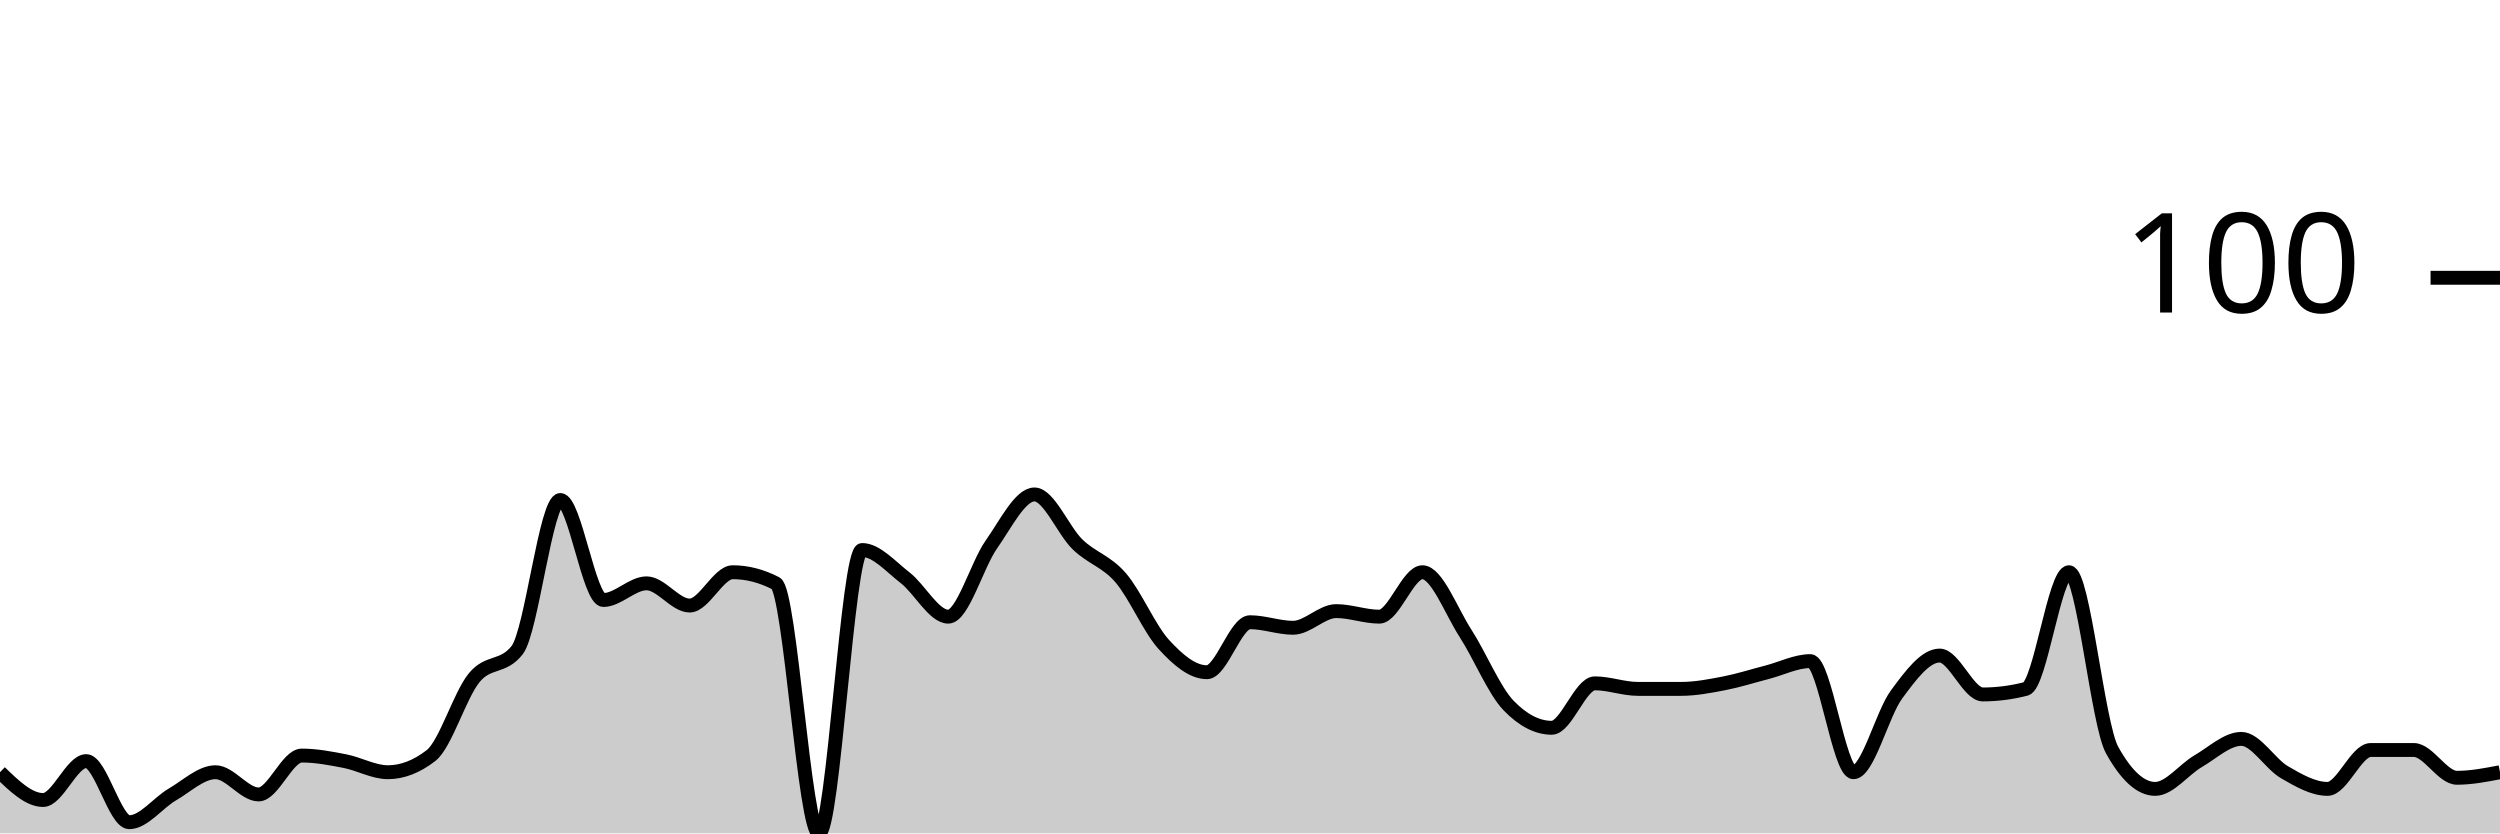
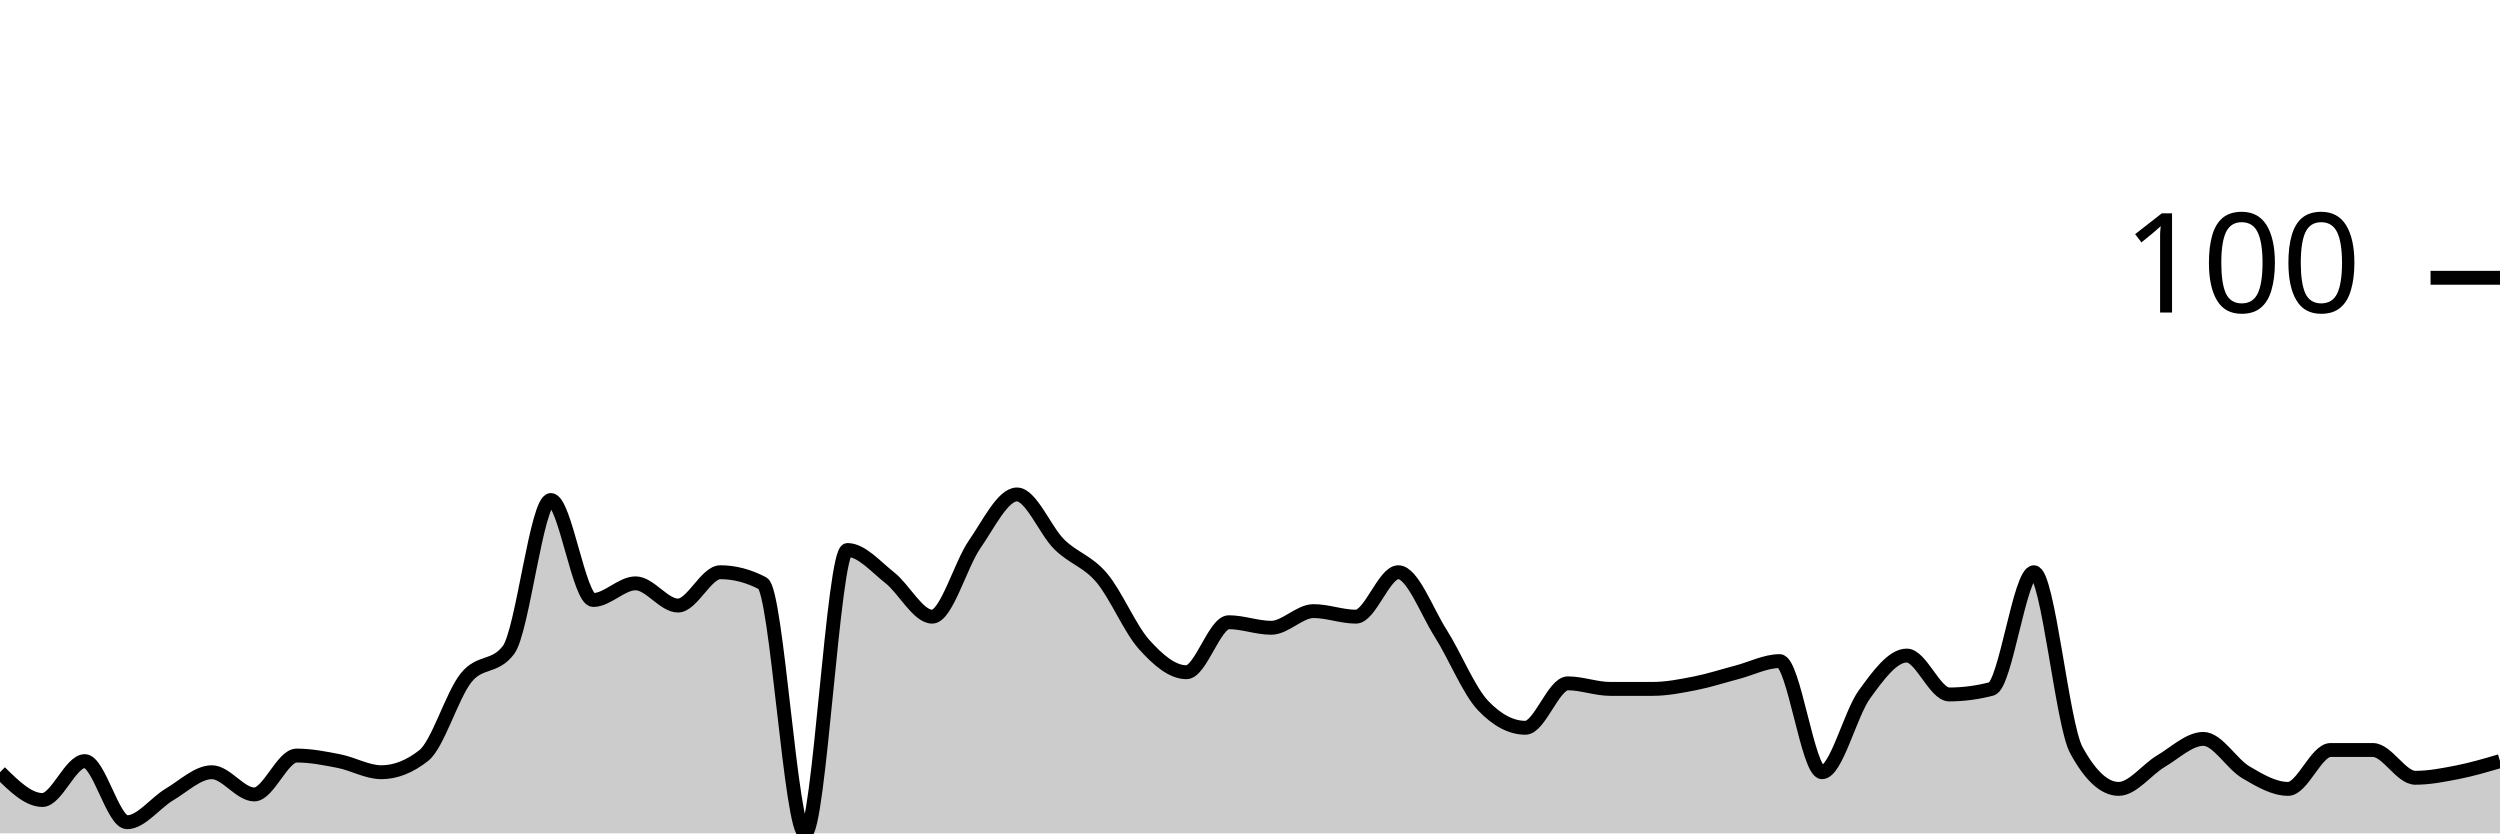
<svg xmlns="http://www.w3.org/2000/svg" viewBox="0 0 180 60">
  <g transform="translate(0,20)">
-     <path class="area" fill="rgba(0, 0, 0, 0.2)" d="M0,35.6C1.034,36.6,2.069,37.6,3.103,37.6C4.138,37.6,5.172,34.8,6.207,34.8C7.241,34.8,8.276,39.2,9.31,39.2C10.345,39.2,11.379,37.8,12.414,37.2C13.448,36.6,14.483,35.6,15.517,35.6C16.552,35.6,17.586,37.2,18.621,37.2C19.655,37.2,20.69,34.4,21.724,34.4C22.759,34.4,23.793,34.6,24.828,34.8C25.862,35,26.897,35.6,27.931,35.6C28.966,35.6,30,35.2,31.034,34.4C32.069,33.6,33.103,30.067,34.138,28.8C35.172,27.533,36.207,28.133,37.241,26.8C38.276,25.467,39.31,16,40.345,16C41.379,16,42.414,23.2,43.448,23.2C44.483,23.2,45.517,22,46.552,22C47.586,22,48.621,23.6,49.655,23.6C50.69,23.6,51.724,21.2,52.759,21.2C53.793,21.2,54.828,21.467,55.862,22C56.897,22.533,57.931,40,58.966,40C60,40,61.034,19.6,62.069,19.6C63.103,19.6,64.138,20.8,65.172,21.6C66.207,22.4,67.241,24.4,68.276,24.4C69.31,24.4,70.345,20.667,71.379,19.2C72.414,17.733,73.448,15.6,74.483,15.6C75.517,15.6,76.552,18.2,77.586,19.2C78.621,20.2,79.655,20.4,80.69,21.6C81.724,22.8,82.759,25.267,83.793,26.4C84.828,27.533,85.862,28.4,86.897,28.4C87.931,28.4,88.966,24.8,90,24.8C91.034,24.8,92.069,25.2,93.103,25.2C94.138,25.2,95.172,24,96.207,24C97.241,24,98.276,24.4,99.31,24.4C100.345,24.4,101.379,21.2,102.414,21.2C103.448,21.2,104.483,24,105.517,25.6C106.552,27.2,107.586,29.733,108.621,30.8C109.655,31.867,110.69,32.4,111.724,32.4C112.759,32.4,113.793,29.2,114.828,29.2C115.862,29.2,116.897,29.6,117.931,29.6C118.966,29.6,120,29.6,121.034,29.6C122.069,29.6,123.103,29.4,124.138,29.2C125.172,29,126.207,28.667,127.241,28.4C128.276,28.133,129.31,27.6,130.345,27.6C131.379,27.6,132.414,35.6,133.448,35.6C134.483,35.6,135.517,31.4,136.552,30C137.586,28.6,138.621,27.2,139.655,27.2C140.69,27.2,141.724,30,142.759,30C143.793,30,144.828,29.867,145.862,29.6C146.897,29.333,147.931,21.2,148.966,21.2C150,21.2,151.034,32.133,152.069,34C153.103,35.867,154.138,36.8,155.172,36.8C156.207,36.8,157.241,35.4,158.276,34.8C159.31,34.2,160.345,33.2,161.379,33.2C162.414,33.2,163.448,35,164.483,35.6C165.517,36.2,166.552,36.8,167.586,36.8C168.621,36.8,169.655,34,170.69,34C171.724,34,172.759,34,173.793,34C174.828,34,175.862,36,176.897,36C177.931,36,178.966,35.8,180,35.6L180,40C178.966,40,177.931,40,176.897,40C175.862,40,174.828,40,173.793,40C172.759,40,171.724,40,170.69,40C169.655,40,168.621,40,167.586,40C166.552,40,165.517,40,164.483,40C163.448,40,162.414,40,161.379,40C160.345,40,159.31,40,158.276,40C157.241,40,156.207,40,155.172,40C154.138,40,153.103,40,152.069,40C151.034,40,150,40,148.966,40C147.931,40,146.897,40,145.862,40C144.828,40,143.793,40,142.759,40C141.724,40,140.69,40,139.655,40C138.621,40,137.586,40,136.552,40C135.517,40,134.483,40,133.448,40C132.414,40,131.379,40,130.345,40C129.31,40,128.276,40,127.241,40C126.207,40,125.172,40,124.138,40C123.103,40,122.069,40,121.034,40C120,40,118.966,40,117.931,40C116.897,40,115.862,40,114.828,40C113.793,40,112.759,40,111.724,40C110.69,40,109.655,40,108.621,40C107.586,40,106.552,40,105.517,40C104.483,40,103.448,40,102.414,40C101.379,40,100.345,40,99.31,40C98.276,40,97.241,40,96.207,40C95.172,40,94.138,40,93.103,40C92.069,40,91.034,40,90,40C88.966,40,87.931,40,86.897,40C85.862,40,84.828,40,83.793,40C82.759,40,81.724,40,80.69,40C79.655,40,78.621,40,77.586,40C76.552,40,75.517,40,74.483,40C73.448,40,72.414,40,71.379,40C70.345,40,69.31,40,68.276,40C67.241,40,66.207,40,65.172,40C64.138,40,63.103,40,62.069,40C61.034,40,60,40,58.966,40C57.931,40,56.897,40,55.862,40C54.828,40,53.793,40,52.759,40C51.724,40,50.69,40,49.655,40C48.621,40,47.586,40,46.552,40C45.517,40,44.483,40,43.448,40C42.414,40,41.379,40,40.345,40C39.31,40,38.276,40,37.241,40C36.207,40,35.172,40,34.138,40C33.103,40,32.069,40,31.034,40C30,40,28.966,40,27.931,40C26.897,40,25.862,40,24.828,40C23.793,40,22.759,40,21.724,40C20.69,40,19.655,40,18.621,40C17.586,40,16.552,40,15.517,40C14.483,40,13.448,40,12.414,40C11.379,40,10.345,40,9.31,40C8.276,40,7.241,40,6.207,40C5.172,40,4.138,40,3.103,40C2.069,40,1.034,40,0,40Z" />
-     <path class="line" stroke="black" fill="none" d="M0,35.6C1.034,36.6,2.069,37.6,3.103,37.6C4.138,37.6,5.172,34.8,6.207,34.8C7.241,34.8,8.276,39.2,9.31,39.2C10.345,39.2,11.379,37.8,12.414,37.2C13.448,36.6,14.483,35.6,15.517,35.6C16.552,35.6,17.586,37.2,18.621,37.2C19.655,37.2,20.69,34.4,21.724,34.4C22.759,34.4,23.793,34.6,24.828,34.8C25.862,35,26.897,35.6,27.931,35.6C28.966,35.6,30,35.2,31.034,34.4C32.069,33.6,33.103,30.067,34.138,28.8C35.172,27.533,36.207,28.133,37.241,26.8C38.276,25.467,39.31,16,40.345,16C41.379,16,42.414,23.2,43.448,23.2C44.483,23.2,45.517,22,46.552,22C47.586,22,48.621,23.6,49.655,23.6C50.69,23.6,51.724,21.2,52.759,21.2C53.793,21.2,54.828,21.467,55.862,22C56.897,22.533,57.931,40,58.966,40C60,40,61.034,19.6,62.069,19.6C63.103,19.6,64.138,20.8,65.172,21.6C66.207,22.4,67.241,24.4,68.276,24.4C69.31,24.4,70.345,20.667,71.379,19.2C72.414,17.733,73.448,15.6,74.483,15.6C75.517,15.6,76.552,18.2,77.586,19.2C78.621,20.2,79.655,20.4,80.69,21.6C81.724,22.8,82.759,25.267,83.793,26.4C84.828,27.533,85.862,28.4,86.897,28.4C87.931,28.4,88.966,24.8,90,24.8C91.034,24.8,92.069,25.2,93.103,25.2C94.138,25.2,95.172,24,96.207,24C97.241,24,98.276,24.4,99.31,24.4C100.345,24.4,101.379,21.2,102.414,21.2C103.448,21.2,104.483,24,105.517,25.6C106.552,27.2,107.586,29.733,108.621,30.8C109.655,31.867,110.69,32.4,111.724,32.4C112.759,32.4,113.793,29.2,114.828,29.2C115.862,29.2,116.897,29.6,117.931,29.6C118.966,29.6,120,29.6,121.034,29.6C122.069,29.6,123.103,29.4,124.138,29.2C125.172,29,126.207,28.667,127.241,28.4C128.276,28.133,129.31,27.6,130.345,27.6C131.379,27.6,132.414,35.6,133.448,35.6C134.483,35.6,135.517,31.4,136.552,30C137.586,28.6,138.621,27.2,139.655,27.2C140.69,27.2,141.724,30,142.759,30C143.793,30,144.828,29.867,145.862,29.6C146.897,29.333,147.931,21.2,148.966,21.2C150,21.2,151.034,32.133,152.069,34C153.103,35.867,154.138,36.8,155.172,36.8C156.207,36.8,157.241,35.4,158.276,34.8C159.31,34.2,160.345,33.2,161.379,33.2C162.414,33.2,163.448,35,164.483,35.6C165.517,36.2,166.552,36.8,167.586,36.8C168.621,36.8,169.655,34,170.69,34C171.724,34,172.759,34,173.793,34C174.828,34,175.862,36,176.897,36C177.931,36,178.966,35.8,180,35.6" />
+     <path class="area" fill="rgba(0, 0, 0, 0.2)" d="M0,35.6C1.017,36.6,2.034,37.6,3.051,37.6C4.068,37.6,5.085,34.8,6.102,34.8C7.119,34.8,8.136,39.2,9.153,39.2C10.169,39.2,11.186,37.8,12.203,37.2C13.22,36.6,14.237,35.6,15.254,35.6C16.271,35.6,17.288,37.2,18.305,37.2C19.322,37.2,20.339,34.4,21.356,34.4C22.373,34.4,23.39,34.6,24.407,34.8C25.424,35,26.441,35.6,27.458,35.6C28.475,35.6,29.492,35.2,30.508,34.4C31.525,33.6,32.542,30.067,33.559,28.8C34.576,27.533,35.593,28.133,36.61,26.8C37.627,25.467,38.644,16,39.661,16C40.678,16,41.695,23.2,42.712,23.2C43.729,23.2,44.746,22,45.763,22C46.78,22,47.797,23.6,48.814,23.6C49.831,23.6,50.847,21.2,51.864,21.2C52.881,21.2,53.898,21.467,54.915,22C55.932,22.533,56.949,40,57.966,40C58.983,40,60,19.6,61.017,19.6C62.034,19.6,63.051,20.8,64.068,21.6C65.085,22.4,66.102,24.4,67.119,24.4C68.136,24.4,69.153,20.667,70.169,19.2C71.186,17.733,72.203,15.6,73.22,15.6C74.237,15.6,75.254,18.2,76.271,19.2C77.288,20.2,78.305,20.4,79.322,21.6C80.339,22.8,81.356,25.267,82.373,26.4C83.39,27.533,84.407,28.4,85.424,28.4C86.441,28.4,87.458,24.8,88.475,24.8C89.492,24.8,90.508,25.2,91.525,25.2C92.542,25.2,93.559,24,94.576,24C95.593,24,96.61,24.4,97.627,24.4C98.644,24.4,99.661,21.2,100.678,21.2C101.695,21.2,102.712,24,103.729,25.6C104.746,27.2,105.763,29.733,106.78,30.8C107.797,31.867,108.814,32.4,109.831,32.4C110.847,32.4,111.864,29.2,112.881,29.2C113.898,29.2,114.915,29.6,115.932,29.6C116.949,29.6,117.966,29.6,118.983,29.6C120,29.6,121.017,29.4,122.034,29.2C123.051,29,124.068,28.667,125.085,28.4C126.102,28.133,127.119,27.6,128.136,27.6C129.153,27.6,130.169,35.6,131.186,35.6C132.203,35.6,133.22,31.4,134.237,30C135.254,28.6,136.271,27.2,137.288,27.2C138.305,27.2,139.322,30,140.339,30C141.356,30,142.373,29.867,143.39,29.6C144.407,29.333,145.424,21.2,146.441,21.2C147.458,21.2,148.475,32.133,149.492,34C150.508,35.867,151.525,36.8,152.542,36.8C153.559,36.8,154.576,35.4,155.593,34.8C156.61,34.2,157.627,33.2,158.644,33.2C159.661,33.2,160.678,35,161.695,35.6C162.712,36.2,163.729,36.8,164.746,36.8C165.763,36.8,166.78,34,167.797,34C168.814,34,169.831,34,170.847,34C171.864,34,172.881,36,173.898,36C174.915,36,175.932,35.8,176.949,35.6C177.966,35.4,178.983,35.1,180,34.8L180,40C178.983,40,177.966,40,176.949,40C175.932,40,174.915,40,173.898,40C172.881,40,171.864,40,170.847,40C169.831,40,168.814,40,167.797,40C166.78,40,165.763,40,164.746,40C163.729,40,162.712,40,161.695,40C160.678,40,159.661,40,158.644,40C157.627,40,156.61,40,155.593,40C154.576,40,153.559,40,152.542,40C151.525,40,150.508,40,149.492,40C148.475,40,147.458,40,146.441,40C145.424,40,144.407,40,143.39,40C142.373,40,141.356,40,140.339,40C139.322,40,138.305,40,137.288,40C136.271,40,135.254,40,134.237,40C133.22,40,132.203,40,131.186,40C130.169,40,129.153,40,128.136,40C127.119,40,126.102,40,125.085,40C124.068,40,123.051,40,122.034,40C121.017,40,120,40,118.983,40C117.966,40,116.949,40,115.932,40C114.915,40,113.898,40,112.881,40C111.864,40,110.847,40,109.831,40C108.814,40,107.797,40,106.78,40C105.763,40,104.746,40,103.729,40C102.712,40,101.695,40,100.678,40C99.661,40,98.644,40,97.627,40C96.61,40,95.593,40,94.576,40C93.559,40,92.542,40,91.525,40C90.508,40,89.492,40,88.475,40C87.458,40,86.441,40,85.424,40C84.407,40,83.39,40,82.373,40C81.356,40,80.339,40,79.322,40C78.305,40,77.288,40,76.271,40C75.254,40,74.237,40,73.22,40C72.203,40,71.186,40,70.169,40C69.153,40,68.136,40,67.119,40C66.102,40,65.085,40,64.068,40C63.051,40,62.034,40,61.017,40C60,40,58.983,40,57.966,40C56.949,40,55.932,40,54.915,40C53.898,40,52.881,40,51.864,40C50.847,40,49.831,40,48.814,40C47.797,40,46.78,40,45.763,40C44.746,40,43.729,40,42.712,40C41.695,40,40.678,40,39.661,40C38.644,40,37.627,40,36.61,40C35.593,40,34.576,40,33.559,40C32.542,40,31.525,40,30.508,40C29.492,40,28.475,40,27.458,40C26.441,40,25.424,40,24.407,40C23.39,40,22.373,40,21.356,40C20.339,40,19.322,40,18.305,40C17.288,40,16.271,40,15.254,40C14.237,40,13.22,40,12.203,40C11.186,40,10.169,40,9.153,40C8.136,40,7.119,40,6.102,40C5.085,40,4.068,40,3.051,40C2.034,40,1.017,40,0,40Z" />
+     <path class="line" stroke="black" fill="none" d="M0,35.6C1.017,36.6,2.034,37.6,3.051,37.6C4.068,37.6,5.085,34.8,6.102,34.8C7.119,34.8,8.136,39.2,9.153,39.2C10.169,39.2,11.186,37.8,12.203,37.2C13.22,36.6,14.237,35.6,15.254,35.6C16.271,35.6,17.288,37.2,18.305,37.2C19.322,37.2,20.339,34.4,21.356,34.4C22.373,34.4,23.39,34.6,24.407,34.8C25.424,35,26.441,35.6,27.458,35.6C28.475,35.6,29.492,35.2,30.508,34.4C31.525,33.6,32.542,30.067,33.559,28.8C34.576,27.533,35.593,28.133,36.61,26.8C37.627,25.467,38.644,16,39.661,16C40.678,16,41.695,23.2,42.712,23.2C43.729,23.2,44.746,22,45.763,22C46.78,22,47.797,23.6,48.814,23.6C49.831,23.6,50.847,21.2,51.864,21.2C52.881,21.2,53.898,21.467,54.915,22C55.932,22.533,56.949,40,57.966,40C58.983,40,60,19.6,61.017,19.6C62.034,19.6,63.051,20.8,64.068,21.6C65.085,22.4,66.102,24.4,67.119,24.4C68.136,24.4,69.153,20.667,70.169,19.2C71.186,17.733,72.203,15.6,73.22,15.6C74.237,15.6,75.254,18.2,76.271,19.2C77.288,20.2,78.305,20.4,79.322,21.6C80.339,22.8,81.356,25.267,82.373,26.4C83.39,27.533,84.407,28.4,85.424,28.4C86.441,28.4,87.458,24.8,88.475,24.8C89.492,24.8,90.508,25.2,91.525,25.2C92.542,25.2,93.559,24,94.576,24C95.593,24,96.61,24.4,97.627,24.4C98.644,24.4,99.661,21.2,100.678,21.2C101.695,21.2,102.712,24,103.729,25.6C104.746,27.2,105.763,29.733,106.78,30.8C107.797,31.867,108.814,32.4,109.831,32.4C110.847,32.4,111.864,29.2,112.881,29.2C113.898,29.2,114.915,29.6,115.932,29.6C116.949,29.6,117.966,29.6,118.983,29.6C120,29.6,121.017,29.4,122.034,29.2C123.051,29,124.068,28.667,125.085,28.4C126.102,28.133,127.119,27.6,128.136,27.6C129.153,27.6,130.169,35.6,131.186,35.6C132.203,35.6,133.22,31.4,134.237,30C135.254,28.6,136.271,27.2,137.288,27.2C138.305,27.2,139.322,30,140.339,30C141.356,30,142.373,29.867,143.39,29.6C144.407,29.333,145.424,21.2,146.441,21.2C147.458,21.2,148.475,32.133,149.492,34C150.508,35.867,151.525,36.8,152.542,36.8C153.559,36.8,154.576,35.4,155.593,34.8C156.61,34.2,157.627,33.2,158.644,33.2C159.661,33.2,160.678,35,161.695,35.6C162.712,36.2,163.729,36.8,164.746,36.8C165.763,36.8,166.78,34,167.797,34C168.814,34,169.831,34,170.847,34C171.864,34,172.881,36,173.898,36C174.915,36,175.932,35.8,176.949,35.6C177.966,35.4,178.983,35.1,180,34.8" />
    <path class="axis-ceiling" stroke-width="1" stroke="black" fill="none" d="M175,0L180,0" />
    <text class="axis-ceiling-label" font-family="sans-serif" text-anchor="end" font-size="10px" x="170" y="2.5">100</text>
  </g>
</svg>
